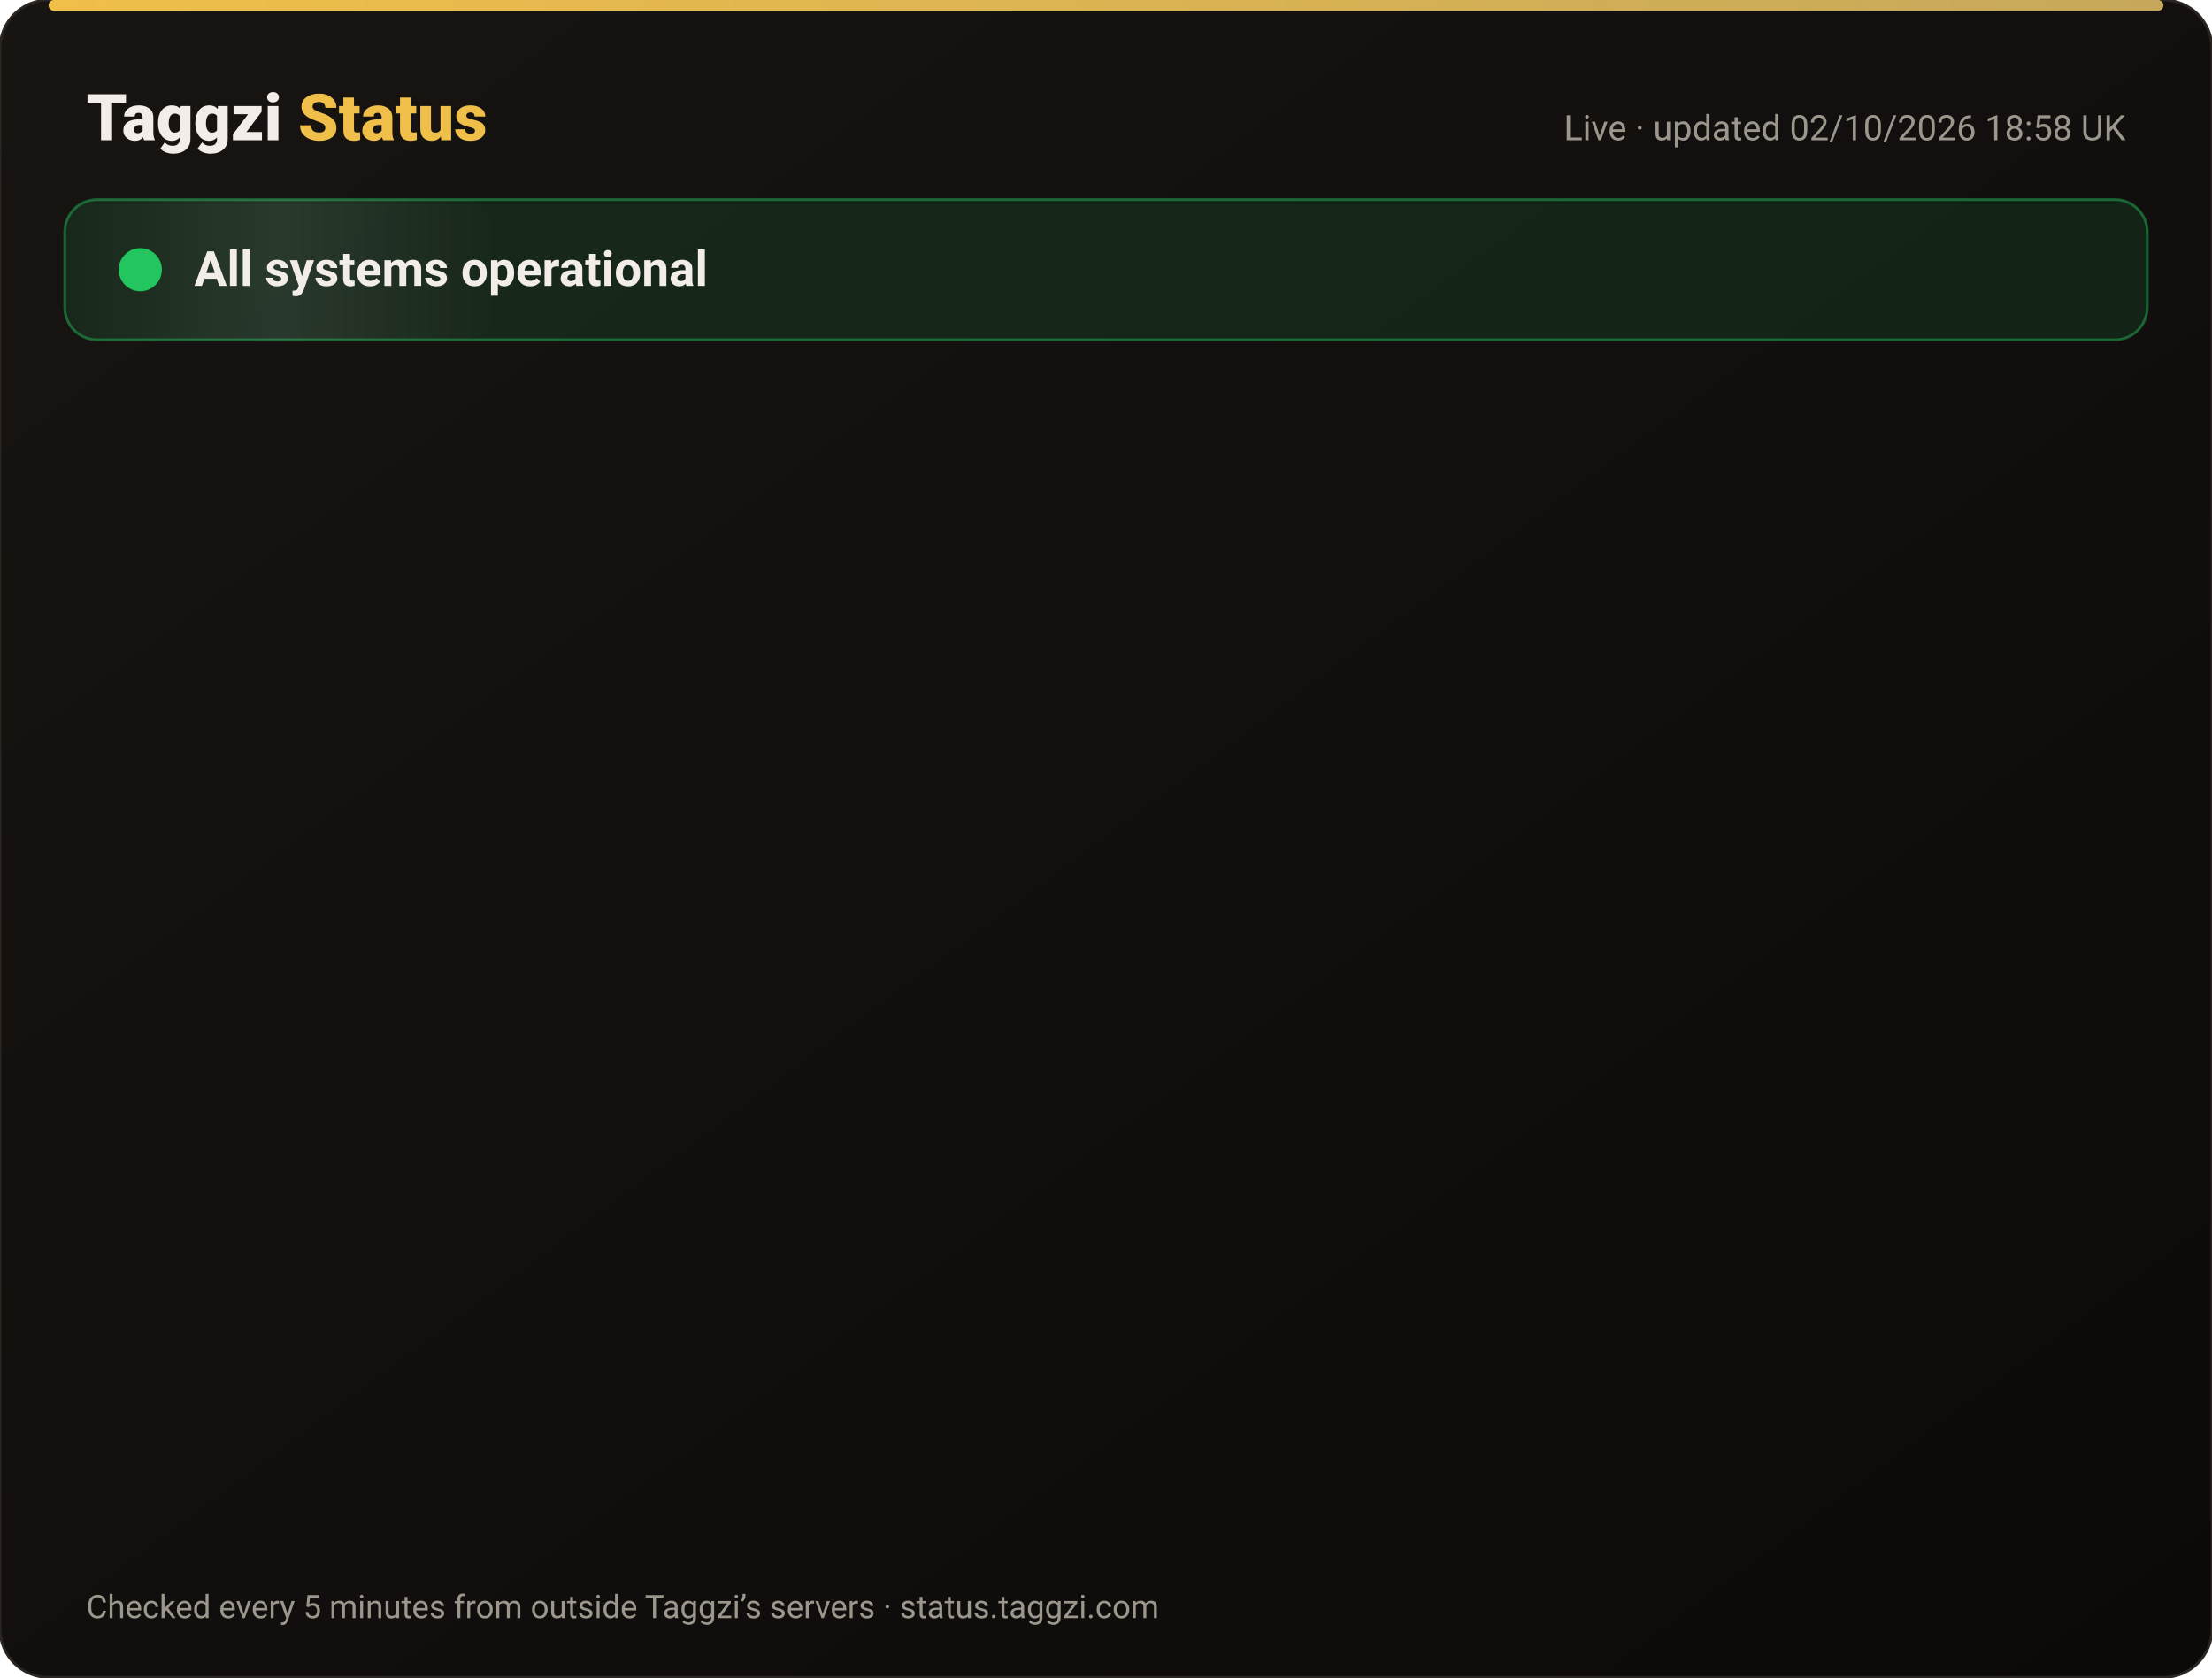
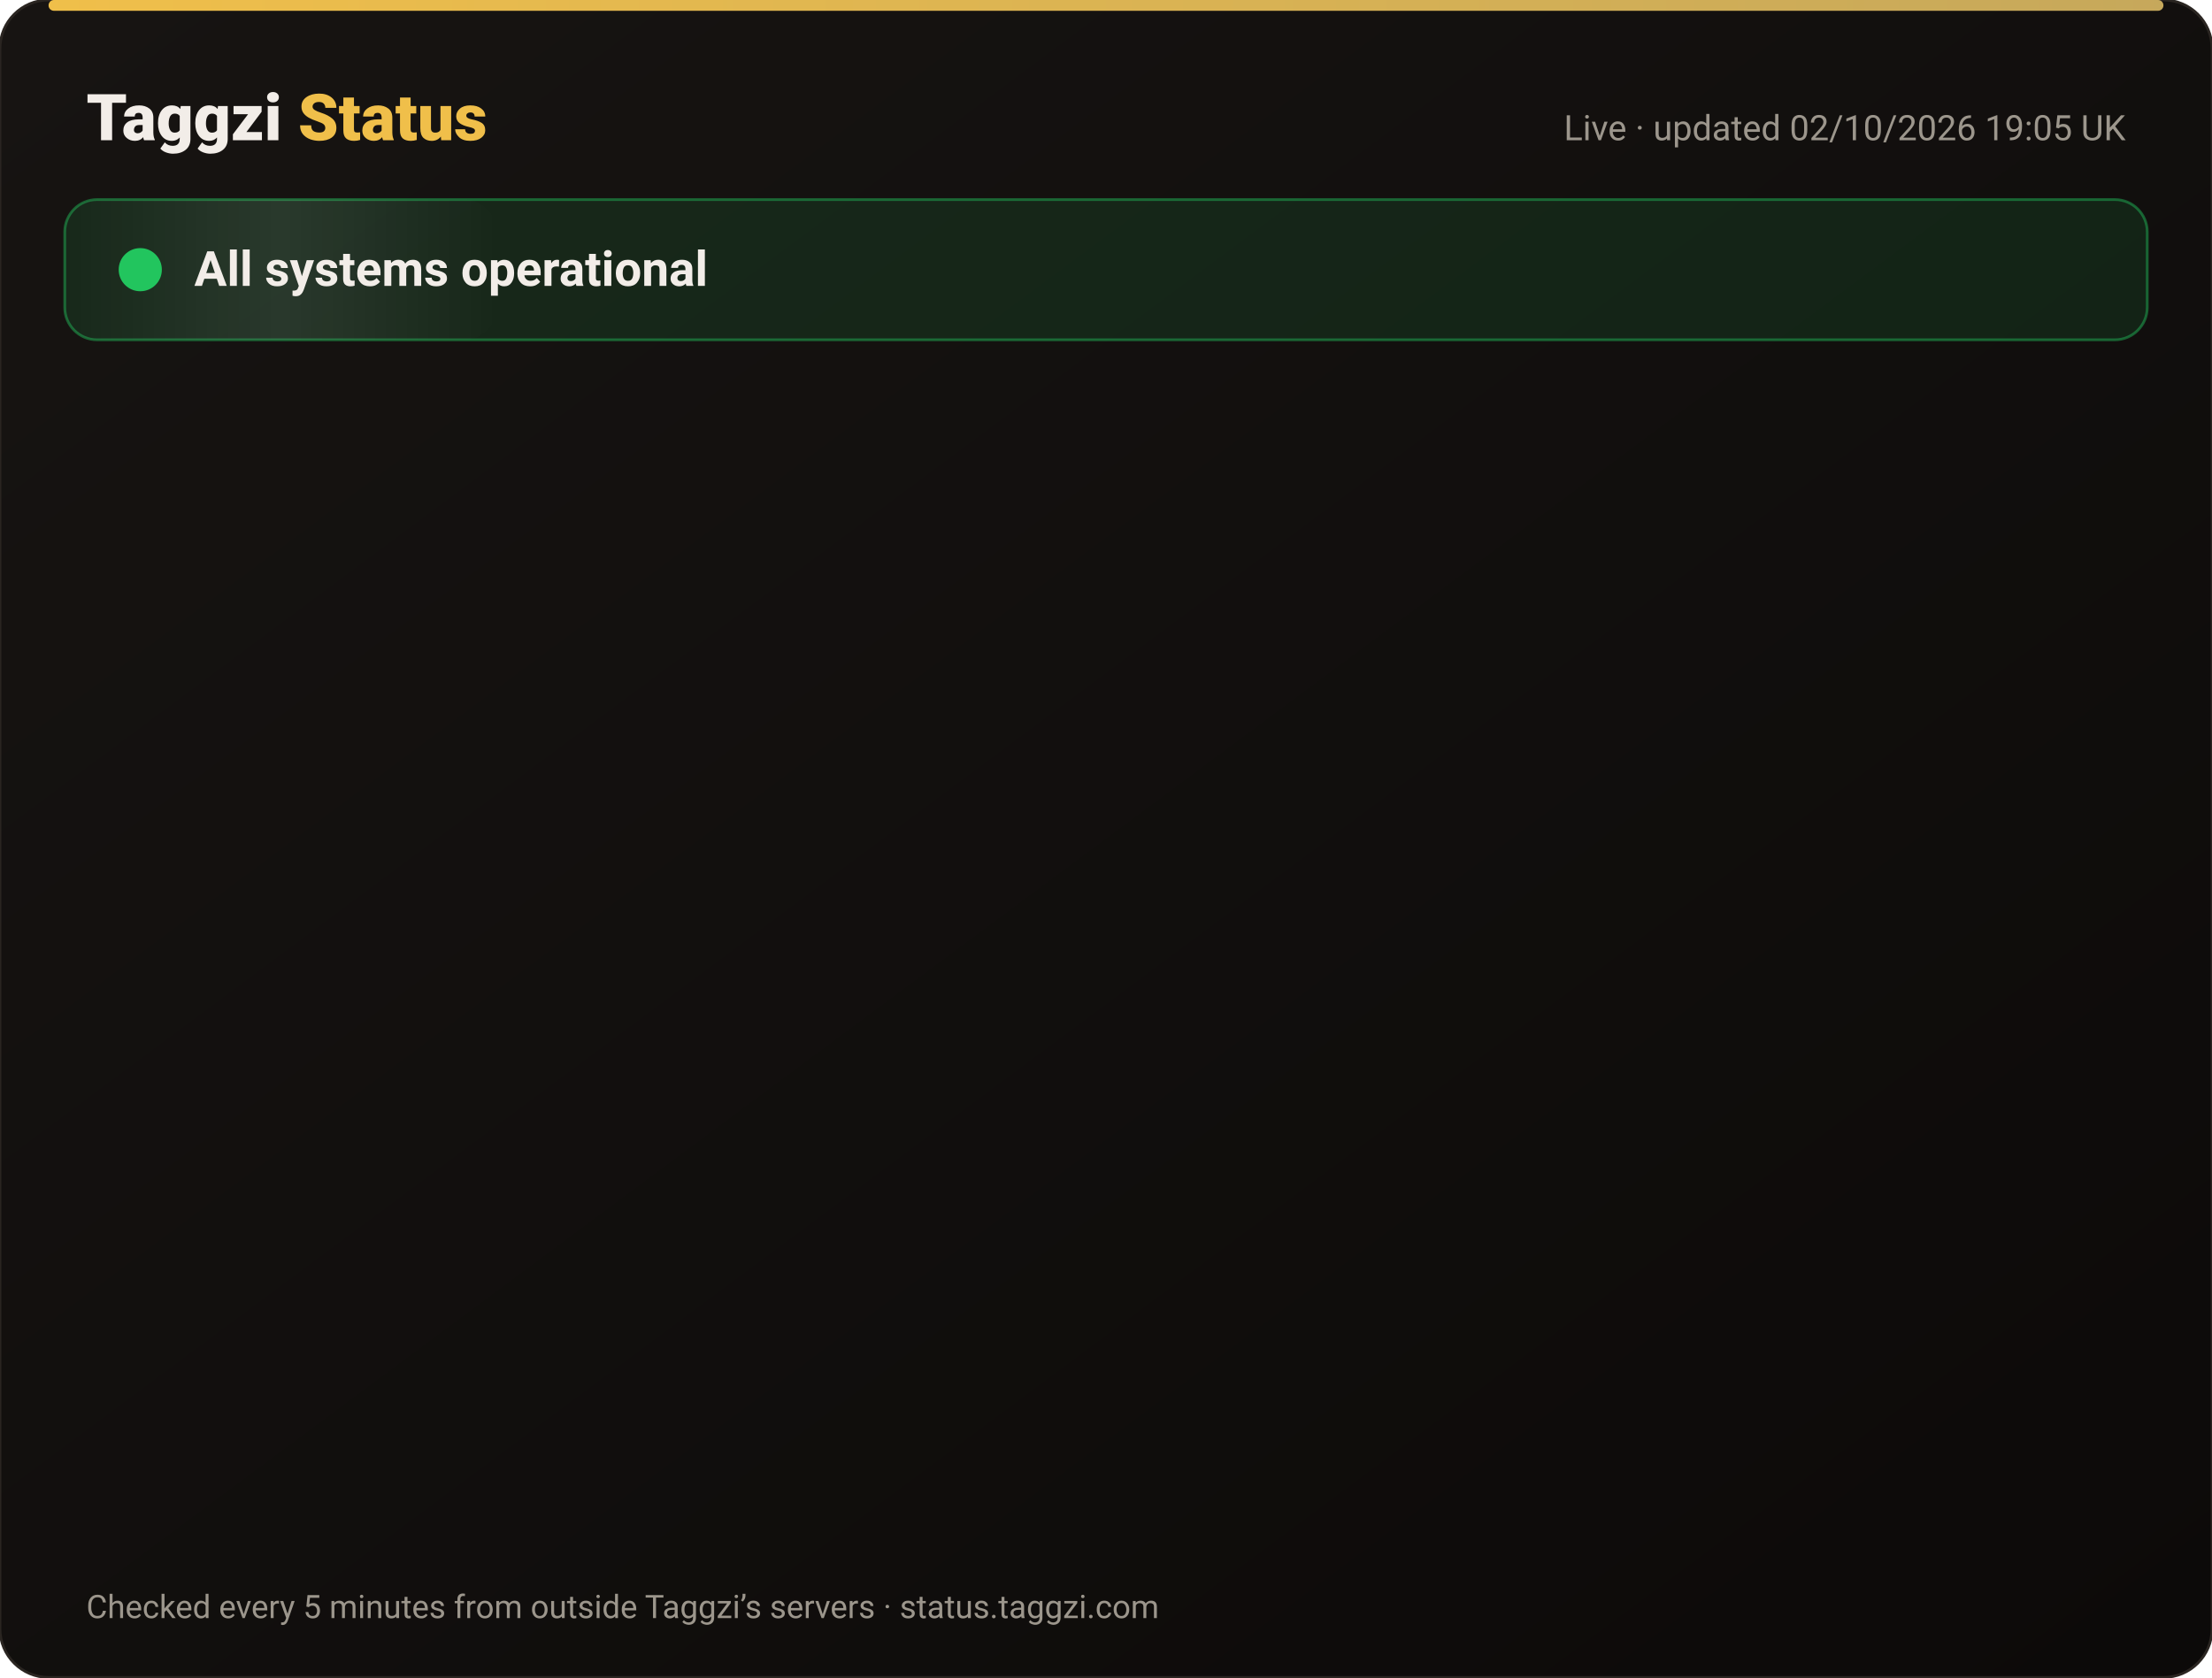
<svg xmlns="http://www.w3.org/2000/svg" width="820" height="622" viewBox="0 0 820 622" font-family="-apple-system,Segoe UI,Roboto,Helvetica,Arial,sans-serif">
  <defs>
    <linearGradient id="bg" x1="0" y1="0" x2="1" y2="1">
      <stop offset="0" stop-color="#171412" />
      <stop offset="1" stop-color="#0C0A09" />
    </linearGradient>
    <linearGradient id="gold" x1="0" x2="1">
      <stop offset="0" stop-color="#F0BF4A" />
      <stop offset="1" stop-color="#c6a85b" />
    </linearGradient>
    <linearGradient id="shine" x1="0" x2="1">
      <stop offset="0" stop-color="#fff" stop-opacity="0" />
      <stop offset=".5" stop-color="#fff" stop-opacity=".08" />
      <stop offset="1" stop-color="#fff" stop-opacity="0" />
    </linearGradient>
  </defs>
  <rect width="820" height="622" rx="18" fill="url(#bg)" stroke="#2a2521" />
  <rect x="18" y="0" width="784" height="4" rx="2" fill="url(#gold)" />
  <text x="32" y="52" font-size="24" font-weight="800" fill="#F2EDE8">Taggzi <tspan fill="#F0BF4A">Status</tspan>
  </text>
-   <text x="788" y="52" font-size="13" fill="#9C968C" text-anchor="end">Live · updated 02/10/2026 18:58 UK</text>
+   <text x="788" y="52" font-size="13" fill="#9C968C" text-anchor="end">Live · updated 02/10/2026 19:05 UK</text>
  <rect x="24" y="74" width="772" height="52" rx="12" fill="#22c55e" fill-opacity=".12" stroke="#22c55e" stroke-opacity=".45" />
  <rect x="24" y="74" width="160" height="52" rx="12" fill="url(#shine)">
    <animate attributeName="x" from="-160" to="820" dur="4s" repeatCount="indefinite" />
  </rect>
  <circle cx="52" cy="100" r="7" fill="#22c55e" />
  <circle cx="52" cy="100" r="7" fill="none" stroke="#22c55e" stroke-width="2">
    <animate attributeName="r" values="7;15;7" dur="2s" repeatCount="indefinite" />
    <animate attributeName="opacity" values=".9;0;.9" dur="2s" repeatCount="indefinite" />
  </circle>
  <text x="72" y="106" font-size="18" font-weight="700" fill="#F2EDE8">All systems operational</text>
  <g opacity="0">
    <animate attributeName="opacity" from="0" to="1" begin="0.00s" dur=".6s" fill="freeze" />
    <line x1="32" y1="188" x2="788" y2="188" stroke="#2a2521" />
    <circle cx="44" cy="166" r="6" fill="#22c55e">
      <animate attributeName="opacity" values="1;.45;1" dur="2.4s" begin="0.00s" repeatCount="indefinite" />
    </circle>
    <text x="62" y="171" font-size="15" font-weight="650" fill="#F2EDE8">Website</text>
    <text x="630" y="171" font-size="13" fill="#9C968C" text-anchor="end">100.00% uptime</text>
    <rect x="648" y="154" width="140" height="24" rx="12" fill="#22c55e" fill-opacity=".14" stroke="#22c55e" stroke-opacity=".5" />
    <text x="718" y="171" font-size="12" font-weight="700" fill="#22c55e" text-anchor="middle">Operational</text>
  </g>
  <g opacity="0">
    <animate attributeName="opacity" from="0" to="1" begin="0.15s" dur=".6s" fill="freeze" />
    <line x1="32" y1="234" x2="788" y2="234" stroke="#2a2521" />
    <circle cx="44" cy="212" r="6" fill="#22c55e">
      <animate attributeName="opacity" values="1;.45;1" dur="2.4s" begin="0.15s" repeatCount="indefinite" />
    </circle>
    <text x="62" y="217" font-size="15" font-weight="650" fill="#F2EDE8">Tag scans</text>
    <text x="630" y="217" font-size="13" fill="#9C968C" text-anchor="end">100.00% uptime</text>
    <rect x="648" y="200" width="140" height="24" rx="12" fill="#22c55e" fill-opacity=".14" stroke="#22c55e" stroke-opacity=".5" />
    <text x="718" y="217" font-size="12" font-weight="700" fill="#22c55e" text-anchor="middle">Operational</text>
  </g>
  <g opacity="0">
    <animate attributeName="opacity" from="0" to="1" begin="0.30s" dur=".6s" fill="freeze" />
    <line x1="32" y1="280" x2="788" y2="280" stroke="#2a2521" />
    <circle cx="44" cy="258" r="6" fill="#22c55e">
      <animate attributeName="opacity" values="1;.45;1" dur="2.4s" begin="0.30s" repeatCount="indefinite" />
    </circle>
    <text x="62" y="263" font-size="15" font-weight="650" fill="#F2EDE8">Manual tag lookup</text>
    <text x="630" y="263" font-size="13" fill="#9C968C" text-anchor="end">100.00% uptime</text>
    <rect x="648" y="246" width="140" height="24" rx="12" fill="#22c55e" fill-opacity=".14" stroke="#22c55e" stroke-opacity=".5" />
    <text x="718" y="263" font-size="12" font-weight="700" fill="#22c55e" text-anchor="middle">Operational</text>
  </g>
  <g opacity="0">
    <animate attributeName="opacity" from="0" to="1" begin="0.45s" dur=".6s" fill="freeze" />
    <line x1="32" y1="326" x2="788" y2="326" stroke="#2a2521" />
    <circle cx="44" cy="304" r="6" fill="#22c55e">
      <animate attributeName="opacity" values="1;.45;1" dur="2.4s" begin="0.45s" repeatCount="indefinite" />
    </circle>
    <text x="62" y="309" font-size="15" font-weight="650" fill="#F2EDE8">App &amp; login</text>
    <text x="630" y="309" font-size="13" fill="#9C968C" text-anchor="end">100.00% uptime</text>
    <rect x="648" y="292" width="140" height="24" rx="12" fill="#22c55e" fill-opacity=".14" stroke="#22c55e" stroke-opacity=".5" />
    <text x="718" y="309" font-size="12" font-weight="700" fill="#22c55e" text-anchor="middle">Operational</text>
  </g>
  <g opacity="0">
    <animate attributeName="opacity" from="0" to="1" begin="0.60s" dur=".6s" fill="freeze" />
    <line x1="32" y1="372" x2="788" y2="372" stroke="#2a2521" />
    <circle cx="44" cy="350" r="6" fill="#22c55e">
      <animate attributeName="opacity" values="1;.45;1" dur="2.4s" begin="0.60s" repeatCount="indefinite" />
    </circle>
    <text x="62" y="355" font-size="15" font-weight="650" fill="#F2EDE8">Community alerts</text>
    <text x="630" y="355" font-size="13" fill="#9C968C" text-anchor="end">100.00% uptime</text>
    <rect x="648" y="338" width="140" height="24" rx="12" fill="#22c55e" fill-opacity=".14" stroke="#22c55e" stroke-opacity=".5" />
    <text x="718" y="355" font-size="12" font-weight="700" fill="#22c55e" text-anchor="middle">Operational</text>
  </g>
  <g opacity="0">
    <animate attributeName="opacity" from="0" to="1" begin="0.75s" dur=".6s" fill="freeze" />
    <line x1="32" y1="418" x2="788" y2="418" stroke="#2a2521" />
    <circle cx="44" cy="396" r="6" fill="#22c55e">
      <animate attributeName="opacity" values="1;.45;1" dur="2.4s" begin="0.75s" repeatCount="indefinite" />
    </circle>
    <text x="62" y="401" font-size="15" font-weight="650" fill="#F2EDE8">Private calling</text>
    <text x="630" y="401" font-size="13" fill="#9C968C" text-anchor="end">100.00% uptime</text>
    <rect x="648" y="384" width="140" height="24" rx="12" fill="#22c55e" fill-opacity=".14" stroke="#22c55e" stroke-opacity=".5" />
    <text x="718" y="401" font-size="12" font-weight="700" fill="#22c55e" text-anchor="middle">Operational</text>
  </g>
  <g opacity="0">
    <animate attributeName="opacity" from="0" to="1" begin="0.90s" dur=".6s" fill="freeze" />
    <line x1="32" y1="464" x2="788" y2="464" stroke="#2a2521" />
    <circle cx="44" cy="442" r="6" fill="#22c55e">
      <animate attributeName="opacity" values="1;.45;1" dur="2.4s" begin="0.90s" repeatCount="indefinite" />
    </circle>
    <text x="62" y="447" font-size="15" font-weight="650" fill="#F2EDE8">Payments</text>
    <text x="630" y="447" font-size="13" fill="#9C968C" text-anchor="end">100.00% uptime</text>
    <rect x="648" y="430" width="140" height="24" rx="12" fill="#22c55e" fill-opacity=".14" stroke="#22c55e" stroke-opacity=".5" />
    <text x="718" y="447" font-size="12" font-weight="700" fill="#22c55e" text-anchor="middle">Operational</text>
  </g>
  <g opacity="0">
    <animate attributeName="opacity" from="0" to="1" begin="1.05s" dur=".6s" fill="freeze" />
    <line x1="32" y1="510" x2="788" y2="510" stroke="#2a2521" />
    <circle cx="44" cy="488" r="6" fill="#22c55e">
      <animate attributeName="opacity" values="1;.45;1" dur="2.4s" begin="1.05s" repeatCount="indefinite" />
    </circle>
    <text x="62" y="493" font-size="15" font-weight="650" fill="#F2EDE8">Email &amp; support</text>
    <text x="630" y="493" font-size="13" fill="#9C968C" text-anchor="end">100.00% uptime</text>
    <rect x="648" y="476" width="140" height="24" rx="12" fill="#22c55e" fill-opacity=".14" stroke="#22c55e" stroke-opacity=".5" />
    <text x="718" y="493" font-size="12" font-weight="700" fill="#22c55e" text-anchor="middle">Operational</text>
  </g>
  <g opacity="0">
    <animate attributeName="opacity" from="0" to="1" begin="1.20s" dur=".6s" fill="freeze" />
    <line x1="32" y1="556" x2="788" y2="556" stroke="#2a2521" />
    <circle cx="44" cy="534" r="6" fill="#22c55e">
      <animate attributeName="opacity" values="1;.45;1" dur="2.4s" begin="1.20s" repeatCount="indefinite" />
    </circle>
    <text x="62" y="539" font-size="15" font-weight="650" fill="#F2EDE8">Secure connection (SSL)</text>
    <text x="630" y="539" font-size="13" fill="#9C968C" text-anchor="end">100.00% uptime</text>
    <rect x="648" y="522" width="140" height="24" rx="12" fill="#22c55e" fill-opacity=".14" stroke="#22c55e" stroke-opacity=".5" />
    <text x="718" y="539" font-size="12" font-weight="700" fill="#22c55e" text-anchor="middle">Operational</text>
  </g>
  <text x="32" y="600" font-size="12" fill="#9C968C">Checked every 5 minutes from outside Taggzi’s servers · status.taggzi.com</text>
</svg>
